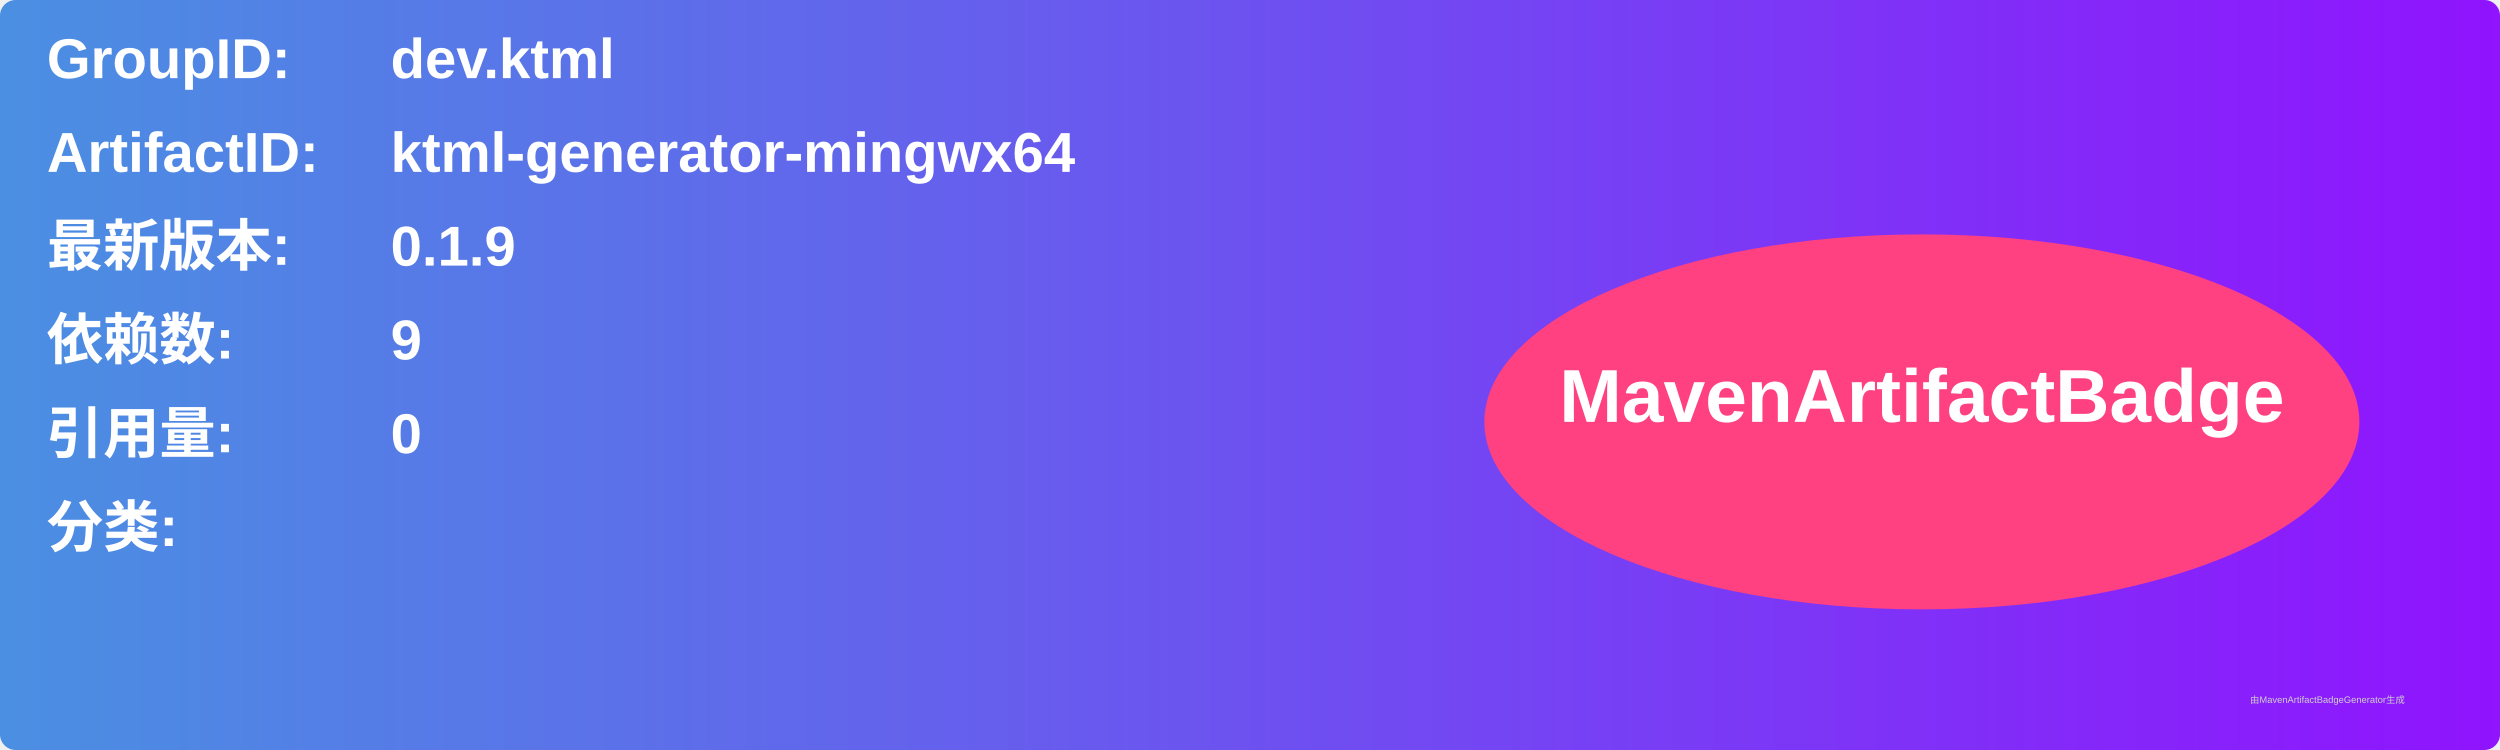
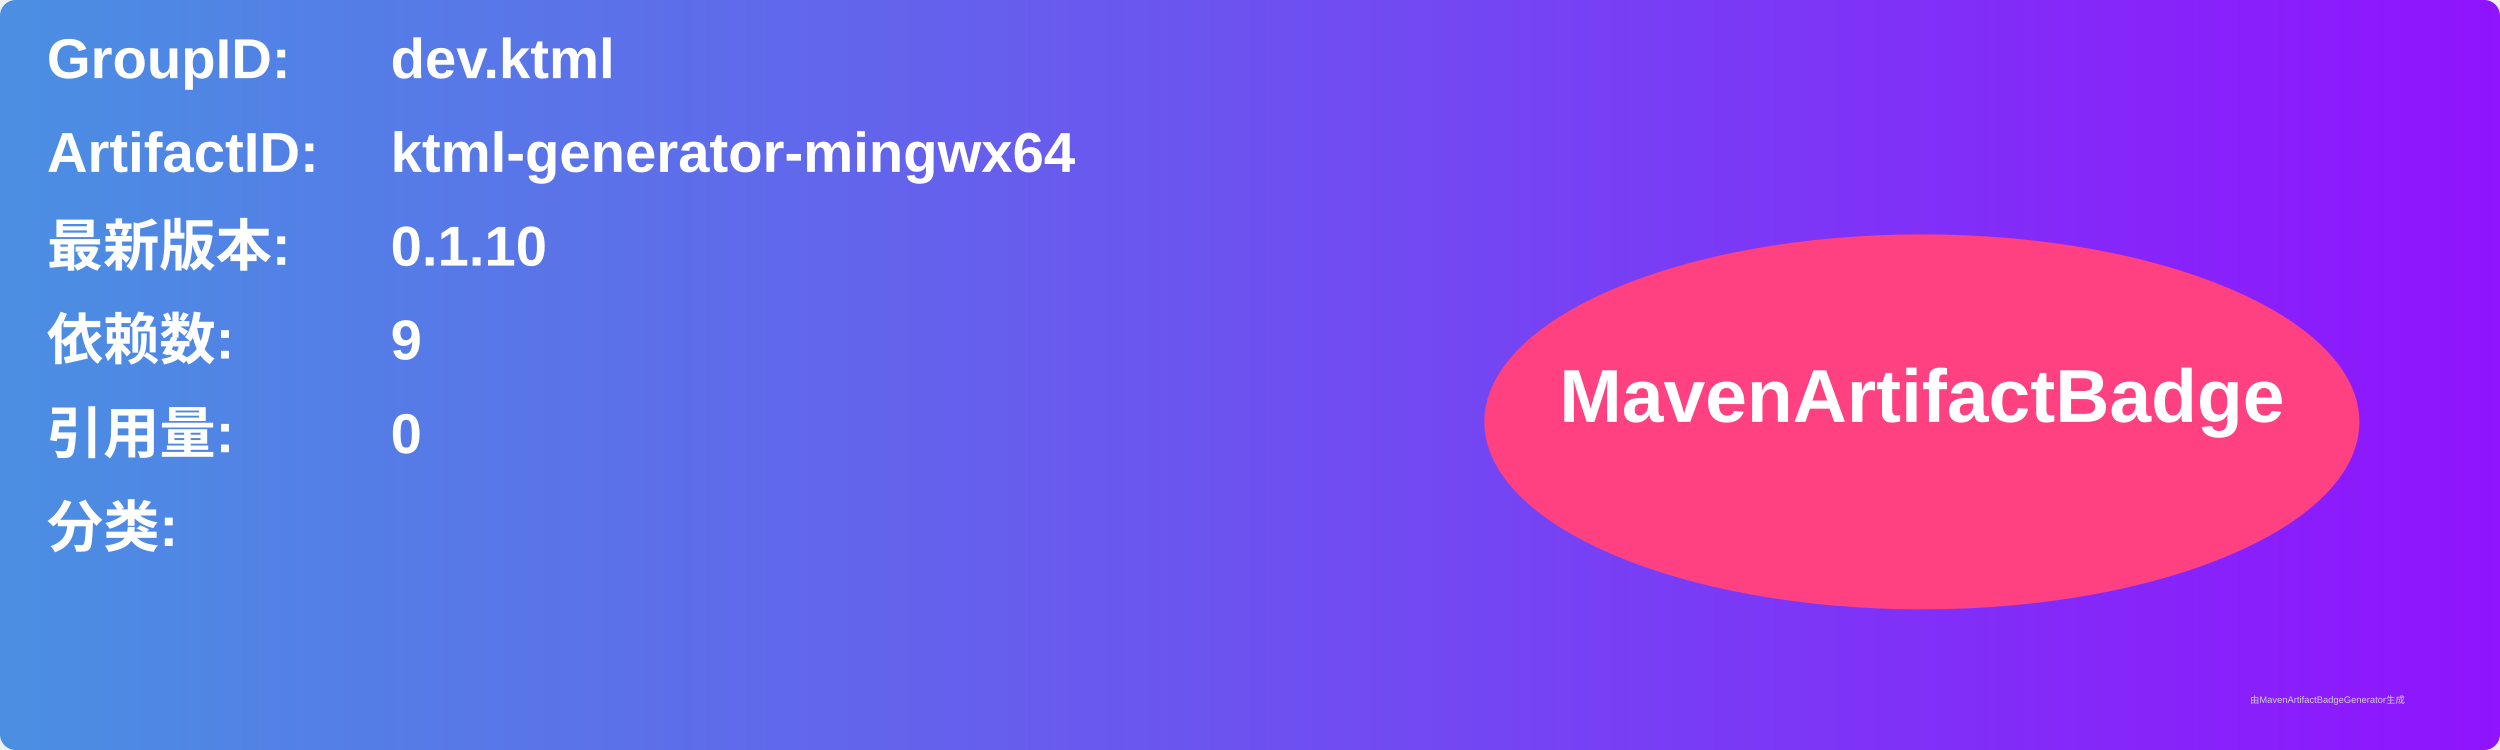
<svg xmlns="http://www.w3.org/2000/svg" width="800" height="240" viewBox="0 0 800 240">
  <linearGradient id="grad" x1="0%" y1="0%" x2="100%" y2="0%">
    <stop offset="0%" stop-color="#4a90e2" />
    <stop offset="100%" stop-color="#9013fe" />
  </linearGradient>
  <rect width="100%" height="100%" rx="5" ry="5" fill="url(#grad)" />
  <g transform="translate(15, 15)">
    <text x="0" y="10" font-family="Arial" font-size="18" fill="white" font-weight="bold" width="260">GroupID:</text>
    <text x="110" y="10" font-family="Arial" font-size="18" fill="white" font-weight="bold" width="460">dev.ktml</text>
    <text x="0" y="40" font-family="Arial" font-size="18" fill="white" font-weight="bold" width="260">ArtifactID:</text>
    <text x="110" y="40" font-family="Arial" font-size="18" fill="white" font-weight="bold" width="460">ktml-generator-mingwx64</text>
    <text x="0" y="70" font-family="Arial" font-size="18" fill="white" font-weight="bold">最新版本:</text>
    <text x="110" y="70" font-family="Arial" font-size="18" fill="white" font-weight="bold">
-       <tspan font-weight="bold">0.1.9</tspan>
+       <tspan font-weight="bold">0.1.10</tspan>
    </text>
    <text x="0" y="100" font-family="Arial" font-size="18" fill="white" font-weight="bold">依赖数: </text>
    <text x="110" y="100" font-family="Arial" font-size="18" fill="white">
      <tspan font-weight="bold">9</tspan>
    </text>
    <text x="0" y="130" font-family="Arial" font-size="18" fill="white" font-weight="bold">引用量: </text>
    <text x="110" y="130" font-family="Arial" font-size="18" fill="white">
      <tspan font-weight="bold">0</tspan>
    </text>
    <text x="0" y="160" font-family="Arial" font-size="18" fill="white" font-weight="bold">分类:</text>
    <text x="10" y="190" font-family="Arial" font-size="10" fill="white">
      <tspan font-weight="bold" />
    </text>
    <ellipse cx="600" cy="120" rx="140" ry="60" fill="#ff4081" />
    <text x="600" y="120" text-anchor="middle" font-family="Arial" font-size="24" fill="white" font-weight="bold">MavenArtifactBadge</text>
  </g>
  <text x="720" y="225" font-family="Arial" font-size="3" fill="#d0d0d0">由MavenArtifactBadgeGenerator生成</text>
</svg>
